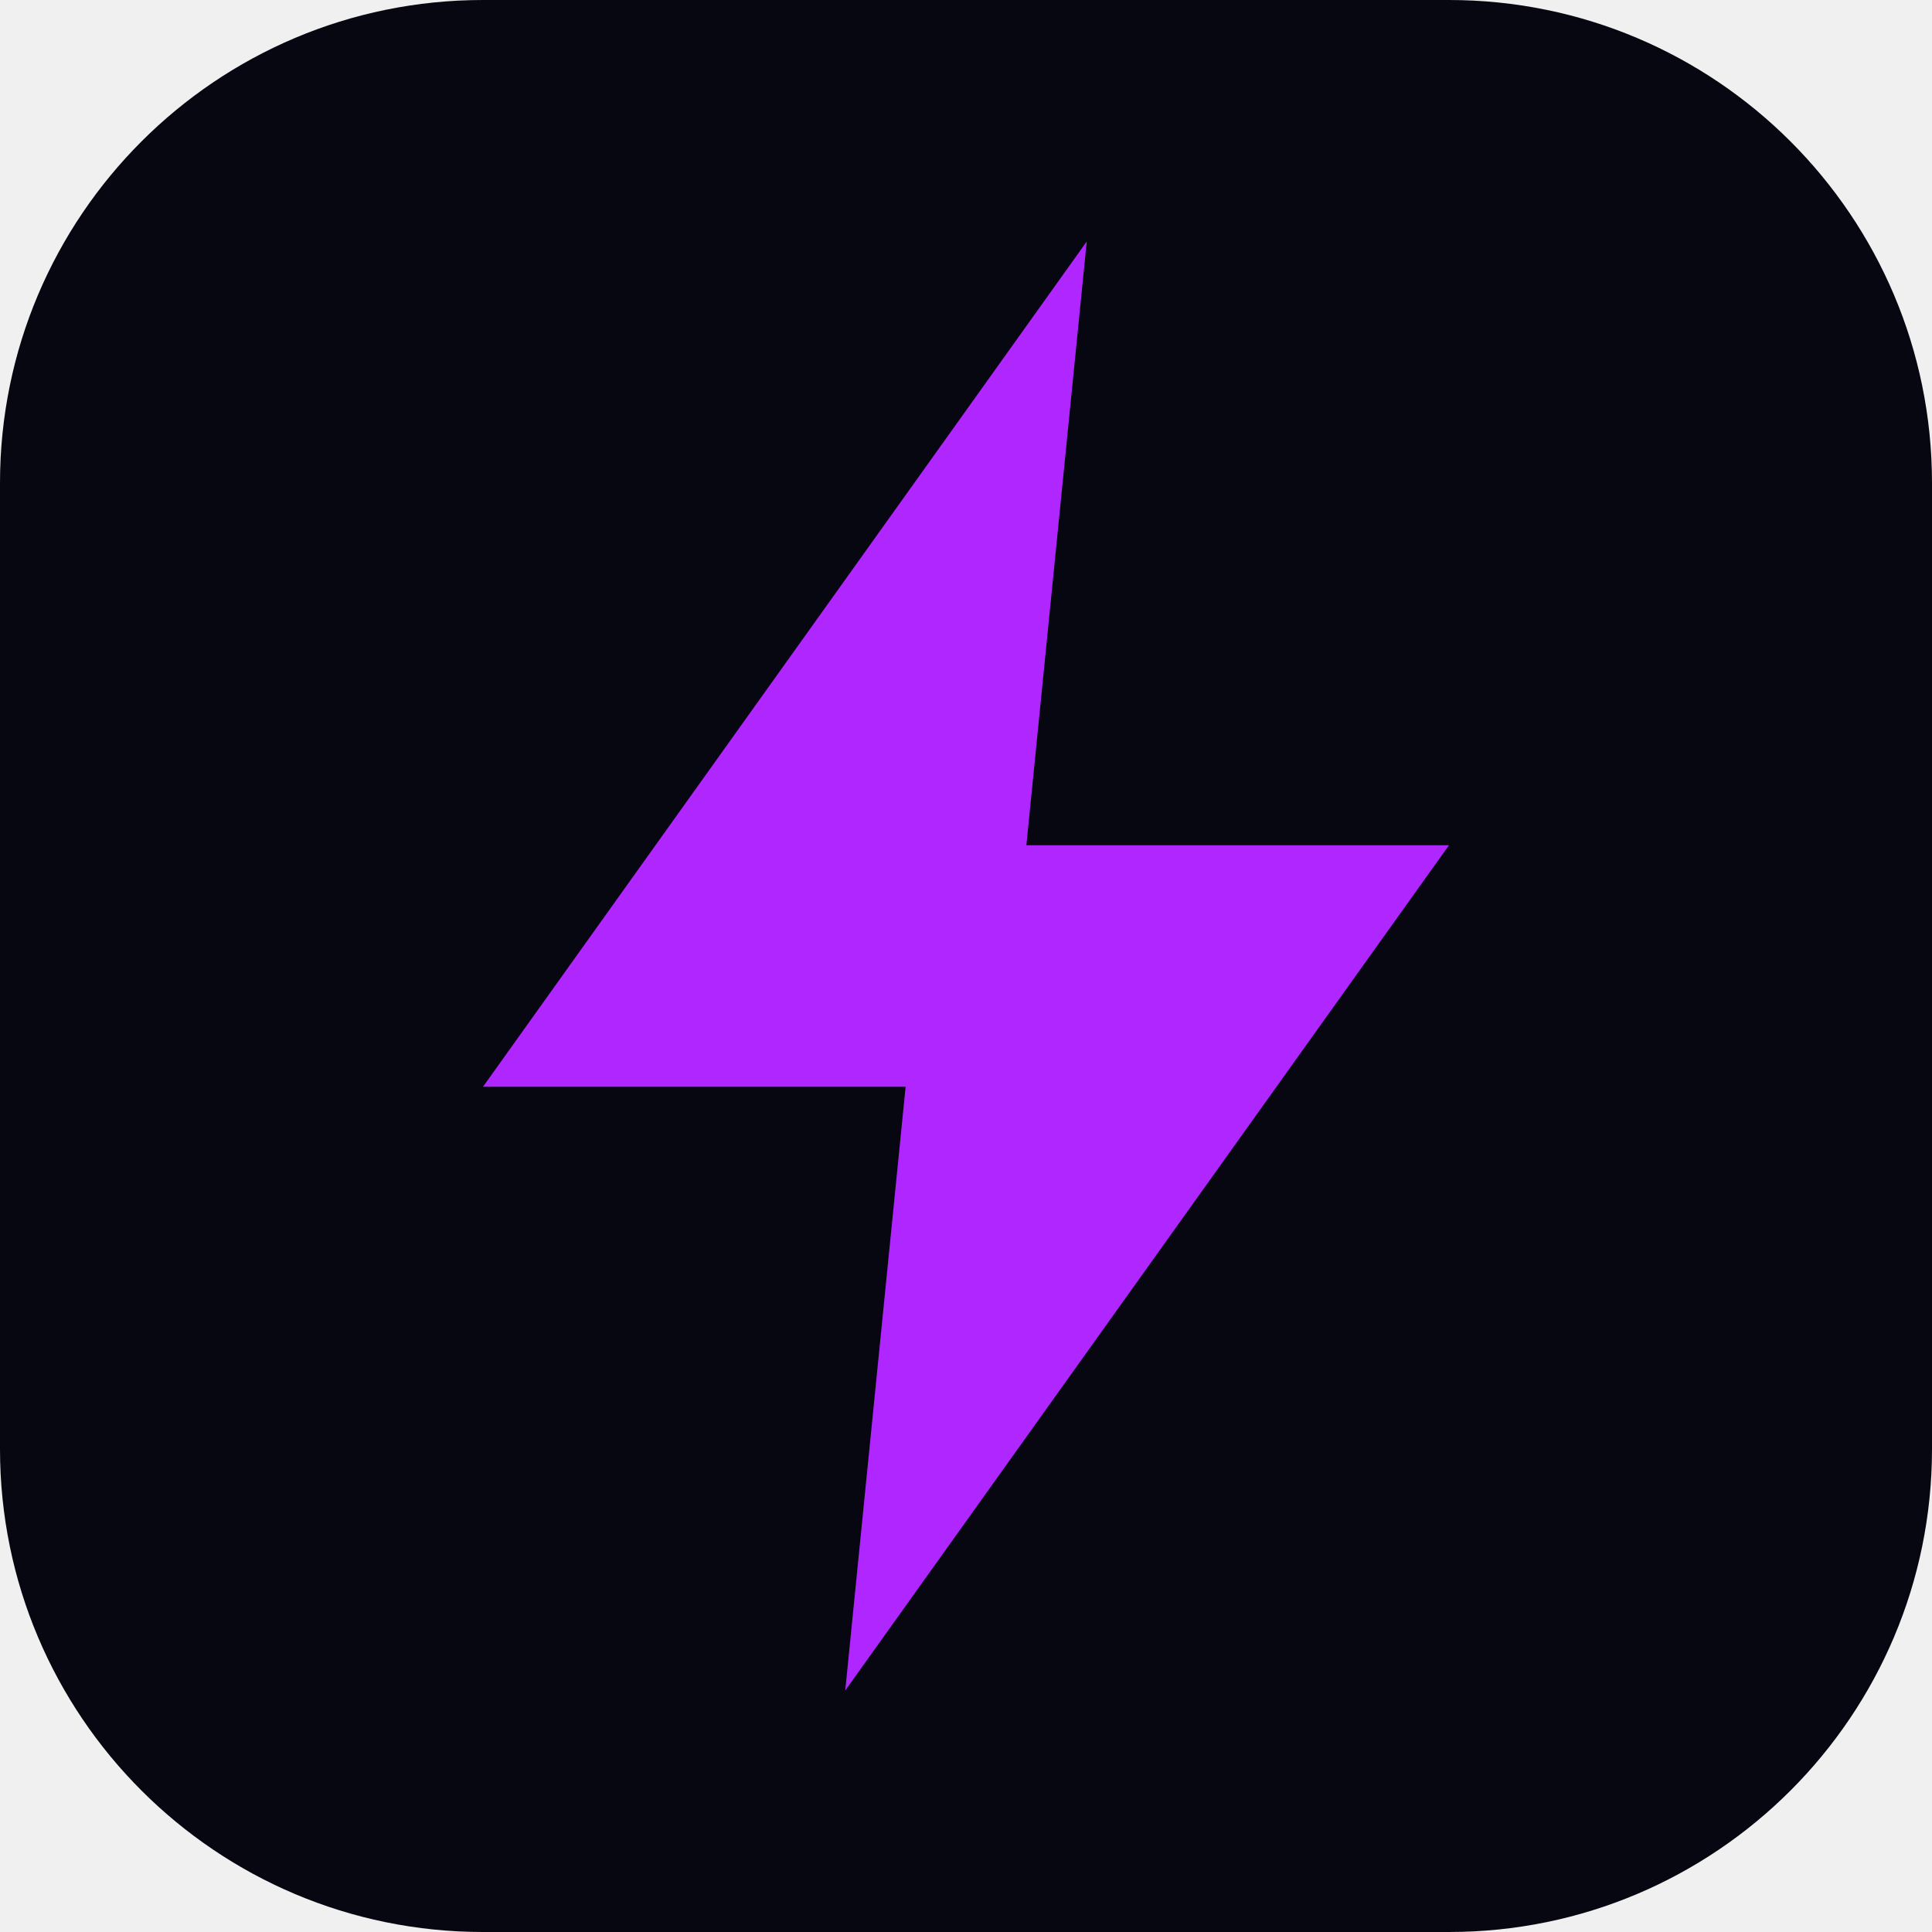
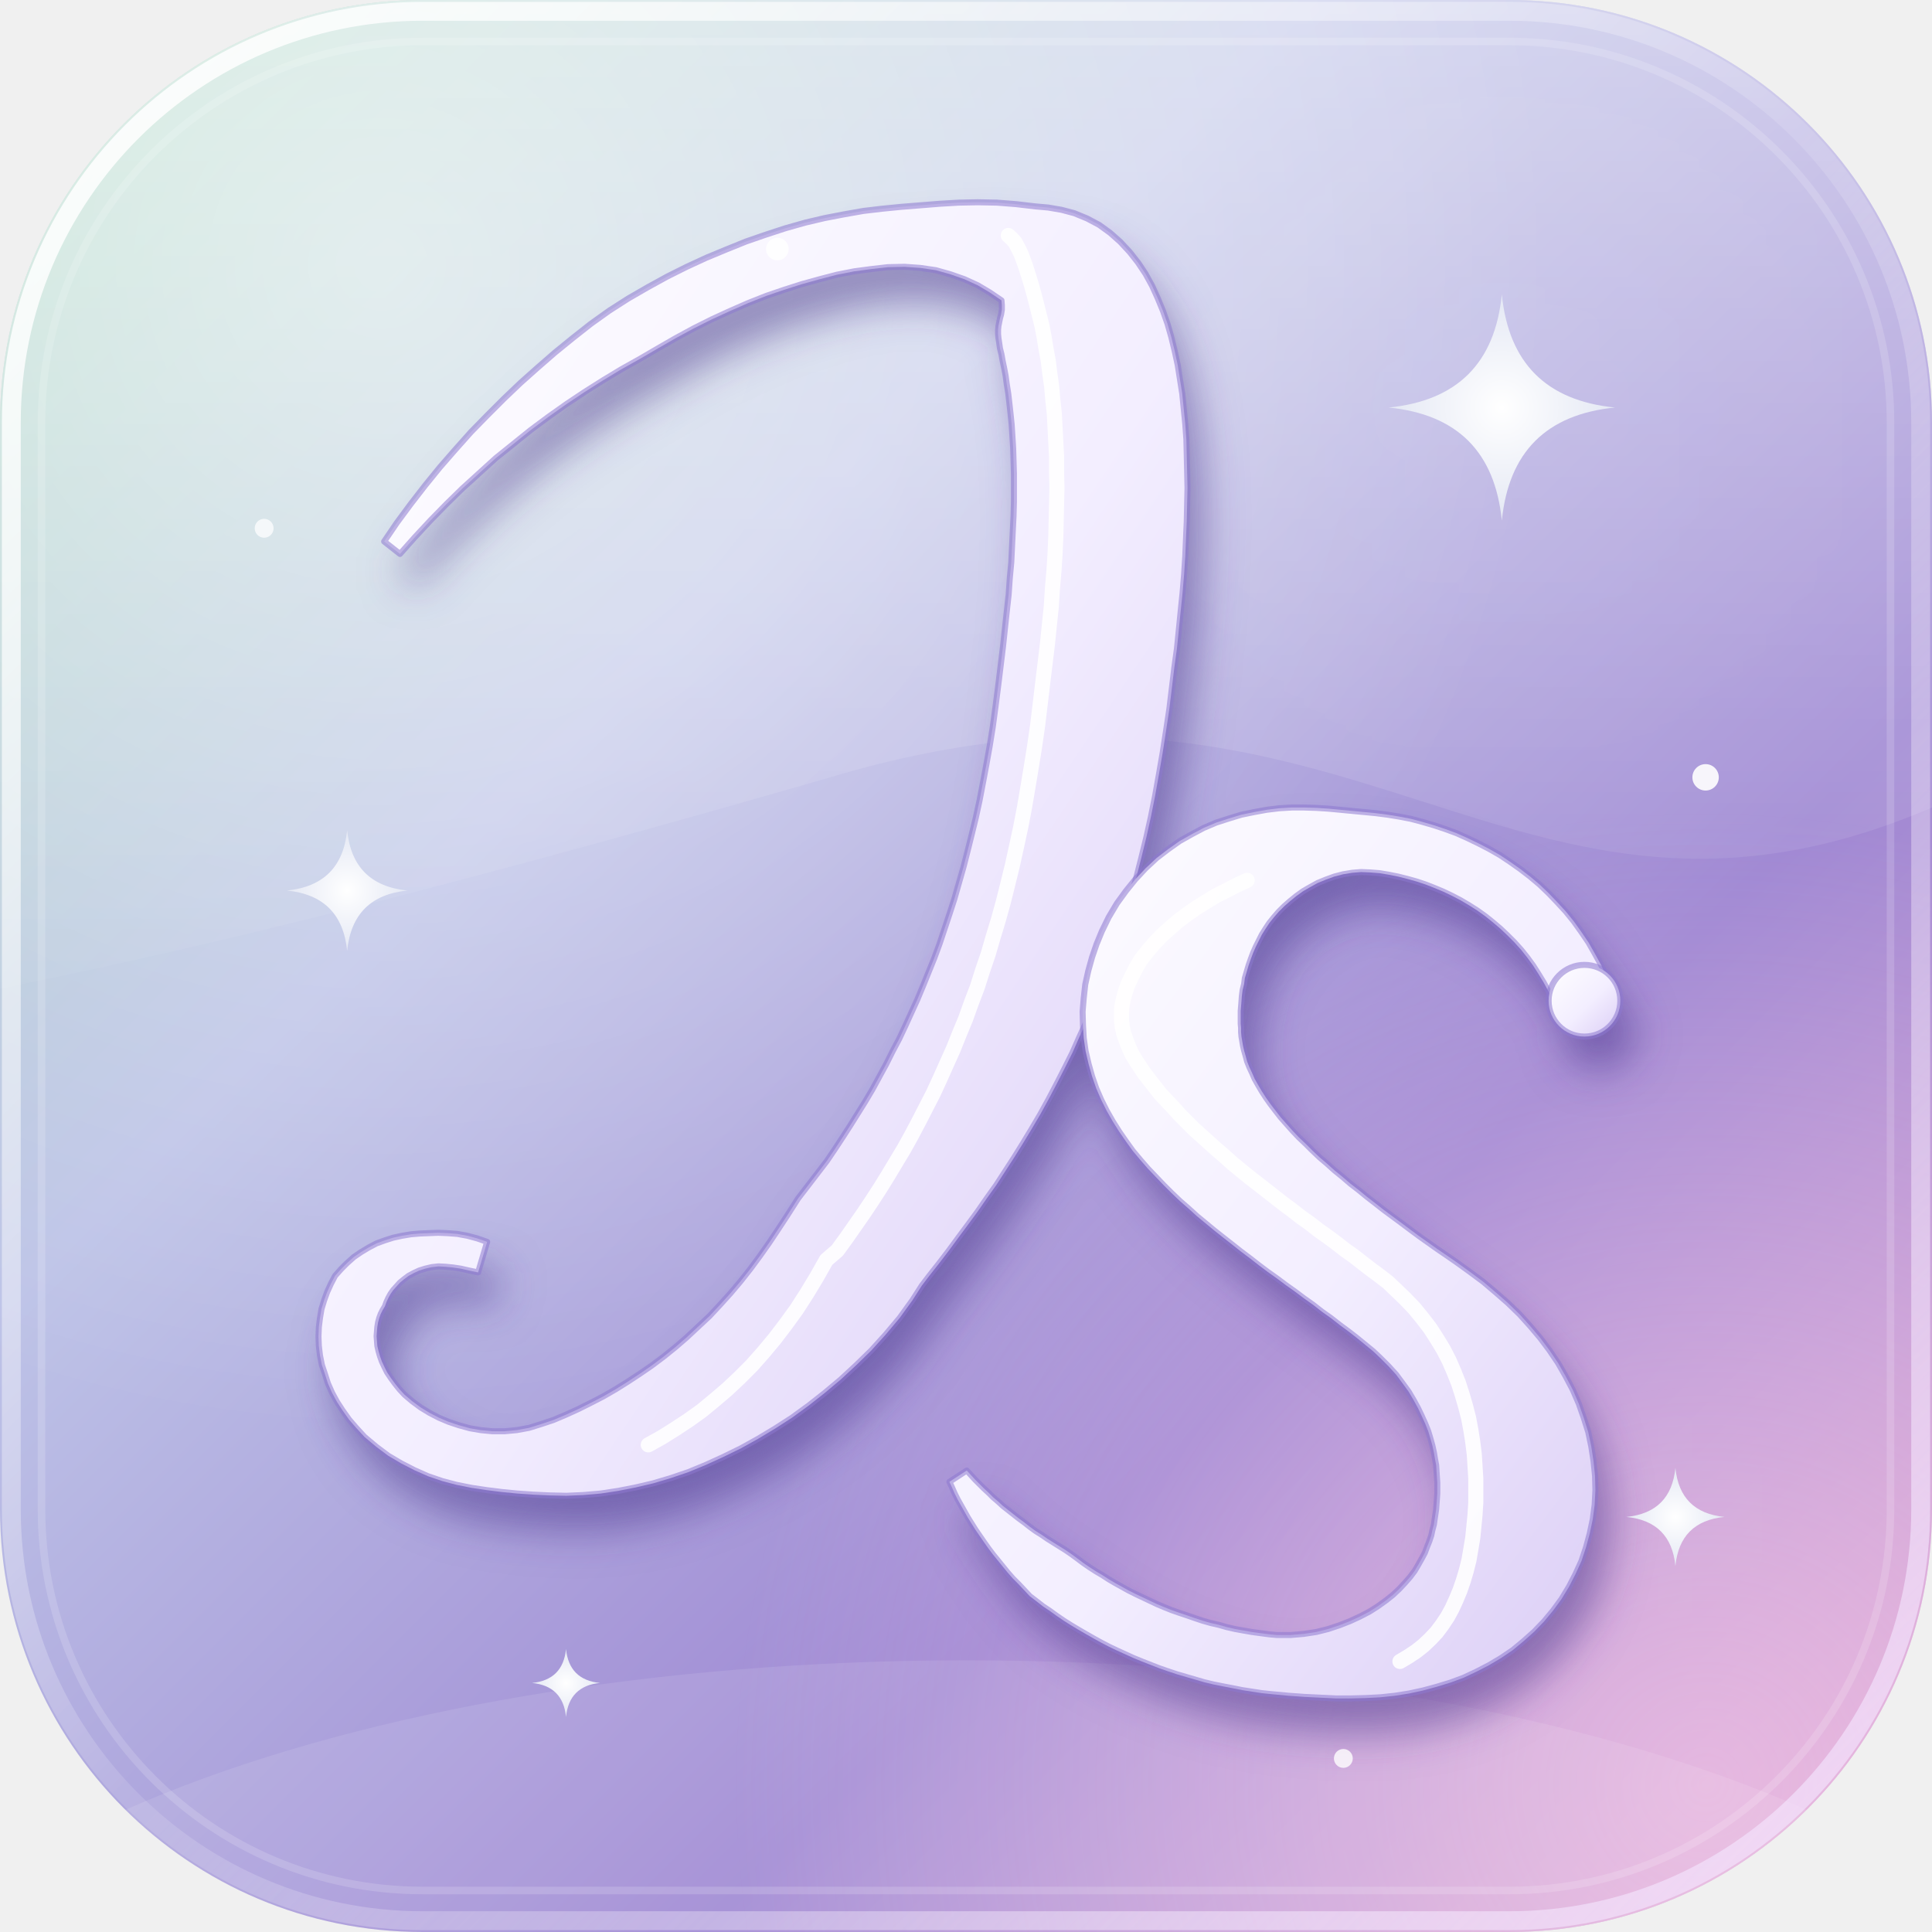
- <svg xmlns="http://www.w3.org/2000/svg" viewBox="0 0 32 32">
-   <rect width="32" height="32" rx="8" fill="#070711" />
-   <path d="M18 4 8 18h7l-1 10 10-14h-7z" fill="#B026FF" />
+ <svg xmlns="http://www.w3.org/2000/svg" viewBox="0 0 512 512" width="512" height="512" role="img" aria-label="JobSuite">
+   <defs>
+     <linearGradient id="bg" x1="0" y1="0" x2="1" y2="1">
+       <stop offset="0" stop-color="#9FD5B8" />
+       <stop offset=".34" stop-color="#BDC3E7" />
+       <stop offset=".68" stop-color="#9F88D3" />
+       <stop offset="1" stop-color="#DFA6D2" />
+     </linearGradient>
+     <radialGradient id="glowTL" cx=".2" cy=".14" r=".6">
+       <stop offset="0" stop-color="#fff" stop-opacity=".5" />
+       <stop offset="1" stop-color="#fff" stop-opacity="0" />
+     </radialGradient>
+     <radialGradient id="glowBR" cx=".88" cy=".92" r=".5">
+       <stop offset="0" stop-color="#FFD3EE" stop-opacity=".5" />
+       <stop offset="1" stop-color="#FFD3EE" stop-opacity="0" />
+     </radialGradient>
+     <linearGradient id="sheen" x1="0" y1="0" x2="0" y2="1">
+       <stop offset="0" stop-color="#fff" stop-opacity=".4" />
+       <stop offset="1" stop-color="#fff" stop-opacity=".03" />
+     </linearGradient>
+     <linearGradient id="rim" x1="0" y1="0" x2="1" y2="1">
+       <stop offset="0" stop-color="#fff" stop-opacity=".95" />
+       <stop offset=".5" stop-color="#fff" stop-opacity=".12" />
+       <stop offset="1" stop-color="#F3E3FF" stop-opacity=".7" />
+     </linearGradient>
+     <linearGradient id="pearl" x1="0" y1="0" x2="1" y2="1">
+       <stop offset="0" stop-color="#FFFFFF" />
+       <stop offset=".55" stop-color="#F3EEFF" />
+       <stop offset="1" stop-color="#DACCF5" />
+     </linearGradient>
+     <radialGradient id="starFill" cx=".5" cy=".5" r=".5">
+       <stop offset="0" stop-color="#FFFFFF" />
+       <stop offset="1" stop-color="#E4E8F4" />
+     </radialGradient>
+     <clipPath id="tile">
+       <rect width="512" height="512" rx="112" />
+     </clipPath>
+     <filter id="soft" x="-20%" y="-20%" width="140%" height="140%">
+       <feGaussianBlur stdDeviation="5.5" />
+     </filter>
+     <filter id="halo" x="-100%" y="-100%" width="300%" height="300%">
+       <feGaussianBlur stdDeviation="3.2" />
+     </filter>
+     <path id="spark" d="M0-1Q.09-.09 1 0Q.09.09 0 1Q-.09.09-1 0Q-.09-.09 0-1Z" />
+     <g id="mono">
+       <path d="M106.0 146.8 L110.0 142.3 L114.1 137.9 L118.3 133.6 L122.6 129.4 L127.0 125.4 L131.4 121.4 L136.0 117.7 L140.6 114.0 L145.3 110.5 L150.1 107.1 L154.9 103.9 L159.8 100.8 L164.6 97.9 L169.6 95.1 L174.4 92.3 L179.1 89.6 L183.9 87.0 L188.7 84.6 L193.5 82.4 L198.3 80.3 L203.1 78.4 L207.8 76.8 L212.5 75.3 L217.2 74.0 L221.8 72.8 L226.4 71.9 L230.9 71.3 L235.3 70.8 L239.7 70.7 L243.9 71.0 L248.0 71.6 L251.9 72.7 L255.6 74.0 L259.1 75.6 L262.3 77.5 L265.4 79.6 L265.5 80.8 L265.5 82.1 L265.3 83.3 L265.0 84.4 L264.8 85.4 L264.6 86.4 L264.5 87.4 L264.5 88.5 L264.6 89.6 L264.8 90.9 L265.0 92.3 L265.4 93.9 L265.7 95.6 L266.1 97.5 L266.5 99.6 L266.8 101.8 L267.2 104.3 L267.5 106.9 L267.8 109.6 L268.1 112.5 L268.3 115.6 L268.5 118.8 L268.6 122.1 L268.7 125.6 L268.7 129.2 L268.7 132.9 L268.6 136.7 L268.4 140.7 L268.2 144.8 L268.0 149.0 L267.6 153.3 L267.3 157.6 L266.8 162.1 L266.3 166.7 L265.8 171.4 L265.2 176.3 L264.5 182.0 L263.8 187.4 L263.1 192.6 L262.3 197.6 L261.4 202.6 L260.5 207.4 L259.6 212.1 L258.6 216.7 L257.5 221.2 L256.4 225.6 L255.3 229.9 L254.1 234.1 L252.9 238.3 L251.6 242.3 L250.3 246.2 L249.0 250.1 L247.6 253.9 L246.1 257.6 L244.6 261.3 L243.1 264.9 L241.5 268.4 L239.9 271.9 L238.3 275.3 L236.5 278.7 L234.8 282.1 L233.0 285.4 L231.2 288.7 L229.3 291.9 L227.3 295.1 L225.3 298.3 L223.3 301.4 L221.2 304.6 L219.1 307.7 L216.8 310.7 L214.5 313.7 L211.5 317.6 L208.5 322.3 L206.2 325.8 L203.8 329.4 L201.4 332.8 L198.9 336.2 L196.3 339.5 L193.6 342.7 L190.8 345.8 L188.0 348.8 L185.0 351.6 L182.0 354.4 L179.0 357.0 L175.9 359.5 L172.7 361.9 L169.5 364.1 L166.3 366.2 L163.1 368.2 L159.8 370.1 L156.5 371.8 L153.3 373.4 L150.0 374.9 L146.7 376.3 L143.4 377.4 L140.2 378.4 L136.9 379.0 L133.7 379.3 L130.5 379.3 L127.4 379.0 L124.5 378.5 L121.6 377.7 L118.9 376.8 L116.3 375.7 L113.8 374.4 L111.5 373.0 L109.2 371.3 L107.2 369.6 L105.9 368.2 L104.7 366.7 L103.6 365.2 L102.6 363.7 L101.9 362.3 L101.2 360.8 L100.7 359.4 L100.3 358.0 L100.0 356.7 L99.9 355.4 L99.8 354.1 L99.9 352.8 L100.0 351.6 L100.2 350.4 L100.5 349.3 L100.9 348.2 L101.4 347.2 L102.0 346.2 L102.4 345.1 L102.9 344.0 L103.5 342.9 L104.2 341.9 L105.1 340.9 L106.0 339.9 L107.1 339.0 L108.3 338.1 L109.6 337.4 L111.1 336.7 L112.7 336.2 L114.4 335.8 L116.2 335.6 L118.1 335.7 L120.1 335.9 L122.1 336.2 L124.3 336.7 L126.7 337.2 L129.1 329.1 L126.5 328.2 L123.9 327.5 L121.2 327.0 L118.6 326.8 L116.1 326.7 L113.7 326.8 L111.2 326.9 L108.9 327.1 L106.5 327.5 L104.2 328.0 L102.0 328.7 L99.8 329.5 L97.7 330.6 L95.7 331.8 L93.8 333.1 L92.0 334.7 L90.4 336.3 L88.8 338.1 L87.7 340.2 L86.7 342.4 L85.9 344.6 L85.2 346.9 L84.8 349.3 L84.5 351.7 L84.4 354.2 L84.5 356.7 L84.8 359.2 L85.3 361.7 L86.1 364.1 L86.9 366.6 L88.0 369.1 L89.3 371.5 L90.8 373.8 L92.5 376.2 L94.4 378.4 L96.6 380.8 L99.7 383.4 L102.9 385.8 L106.3 387.8 L109.8 389.6 L113.4 391.2 L117.2 392.5 L121.0 393.5 L125.0 394.3 L129.0 394.9 L133.0 395.4 L137.1 395.8 L141.4 396.1 L145.7 396.3 L150.1 396.4 L154.6 396.2 L159.2 395.8 L163.8 395.1 L168.4 394.2 L173.1 393.1 L177.8 391.7 L182.5 390.1 L187.1 388.2 L191.7 386.1 L196.4 383.8 L200.9 381.3 L205.4 378.6 L209.9 375.7 L214.3 372.5 L218.5 369.2 L222.8 365.6 L226.9 361.8 L230.9 357.9 L234.7 353.7 L238.4 349.3 L241.8 344.6 L244.3 340.7 L246.2 338.2 L248.8 334.9 L251.4 331.5 L253.9 328.1 L256.5 324.6 L259.0 321.2 L261.5 317.6 L264.0 314.1 L266.4 310.4 L268.8 306.7 L271.1 303.0 L273.4 299.2 L275.7 295.3 L277.9 291.3 L280.0 287.3 L282.1 283.2 L284.2 279.0 L286.1 274.7 L288.1 270.4 L289.9 265.9 L291.7 261.4 L293.5 256.8 L295.1 252.1 L296.8 247.3 L298.3 242.4 L299.8 237.4 L301.2 232.3 L302.5 227.2 L303.8 221.9 L305.0 216.5 L306.1 211.0 L307.1 205.4 L308.1 199.6 L309.0 193.8 L309.9 187.8 L310.6 182.0 L311.2 177.0 L311.9 171.9 L312.4 166.9 L312.9 161.9 L313.4 157.0 L313.8 152.2 L314.1 147.5 L314.3 142.8 L314.5 138.2 L314.6 133.7 L314.7 129.3 L314.6 124.9 L314.5 120.6 L314.4 116.4 L314.1 112.3 L313.7 108.3 L313.3 104.3 L312.7 100.5 L312.1 96.7 L311.3 93.0 L310.4 89.3 L309.4 85.8 L308.2 82.4 L306.8 79.0 L305.3 75.7 L303.6 72.6 L301.6 69.6 L299.4 66.8 L296.9 64.1 L294.2 61.7 L291.3 59.6 L288.1 57.9 L284.7 56.5 L281.3 55.6 L277.8 55.0 L274.4 54.7 L269.3 54.1 L264.2 53.7 L259.1 53.6 L254.1 53.7 L249.0 54.0 L244.0 54.4 L239.0 54.8 L233.9 55.3 L228.8 55.9 L223.7 56.8 L218.5 57.8 L213.4 59.0 L208.1 60.5 L202.9 62.2 L197.7 64.0 L192.5 66.1 L187.2 68.3 L182.0 70.7 L176.8 73.3 L171.7 76.1 L166.5 79.1 L161.5 82.3 L156.6 85.8 L151.9 89.5 L147.1 93.4 L142.5 97.4 L137.9 101.5 L133.5 105.7 L129.1 110.1 L124.8 114.5 L120.7 119.1 L116.6 123.8 L112.7 128.6 L108.9 133.5 L105.2 138.5 L101.8 143.5Z" />
+       <path d="M427.1 262.2 L425.8 259.1 L424.4 255.9 L422.7 252.8 L421.0 249.8 L419.1 247.0 L417.1 244.2 L415.0 241.6 L412.7 239.1 L410.4 236.7 L408.0 234.4 L405.5 232.3 L402.9 230.3 L400.2 228.4 L397.5 226.6 L394.7 225.0 L391.8 223.5 L388.9 222.1 L386.0 220.8 L383.0 219.7 L380.0 218.7 L376.9 217.8 L373.9 217.0 L370.8 216.4 L367.7 215.9 L364.6 215.5 L361.5 215.2 L358.3 214.9 L355.2 214.6 L352.0 214.3 L348.8 214.1 L345.6 214.0 L342.3 214.0 L339.0 214.2 L335.7 214.6 L332.4 215.2 L329.0 215.9 L325.7 216.9 L322.3 218.0 L319.0 219.4 L315.8 221.1 L312.6 222.9 L309.5 225.1 L306.5 227.4 L303.6 230.1 L300.9 233.0 L298.4 236.1 L296.0 239.4 L293.8 243.1 L292.0 246.8 L290.6 250.2 L289.4 253.7 L288.4 257.3 L287.6 260.9 L287.2 264.5 L286.9 268.1 L287.0 271.6 L287.2 275.1 L287.7 278.6 L288.5 282.0 L289.4 285.2 L290.5 288.4 L291.8 291.4 L293.3 294.4 L294.9 297.2 L296.6 299.9 L298.4 302.5 L300.2 305.0 L302.2 307.4 L304.2 309.7 L306.3 311.9 L308.4 314.1 L310.5 316.2 L312.7 318.3 L315.0 320.3 L317.2 322.3 L319.5 324.2 L321.8 326.1 L324.2 328.0 L326.5 329.8 L328.9 331.7 L331.3 333.5 L333.6 335.3 L336.0 337.1 L338.4 338.8 L340.8 340.6 L343.2 342.3 L345.6 344.1 L348.0 345.8 L350.3 347.6 L352.7 349.3 L355.0 351.1 L357.3 352.8 L359.5 354.5 L361.7 356.3 L363.9 358.1 L365.7 359.8 L368.0 362.1 L370.0 364.3 L371.7 366.6 L373.3 368.8 L374.6 371.0 L375.8 373.2 L376.8 375.3 L377.7 377.3 L378.5 379.3 L379.1 381.3 L379.6 383.1 L380.0 384.9 L380.3 386.7 L380.6 388.3 L380.7 389.9 L380.8 391.5 L380.9 392.9 L380.9 394.4 L380.9 395.8 L380.8 397.2 L380.7 398.5 L380.6 399.9 L380.4 401.3 L380.2 402.6 L380.0 404.0 L379.6 405.5 L379.3 406.9 L378.8 408.4 L378.2 409.9 L377.6 411.5 L376.8 413.0 L375.9 414.6 L374.9 416.3 L373.7 417.9 L372.3 419.5 L370.8 421.1 L369.1 422.7 L367.2 424.2 L365.1 425.7 L362.9 427.1 L360.4 428.4 L357.8 429.6 L355.0 430.7 L352.0 431.7 L348.8 432.5 L345.5 433.0 L342.0 433.3 L338.4 433.3 L336.3 433.1 L334.0 432.8 L331.8 432.5 L329.5 432.1 L327.3 431.7 L325.1 431.2 L323.0 430.6 L320.8 430.1 L318.7 429.5 L316.6 428.8 L314.6 428.1 L312.5 427.4 L310.5 426.7 L308.5 425.9 L306.6 425.1 L304.7 424.2 L302.8 423.3 L300.9 422.4 L299.1 421.5 L297.3 420.5 L295.5 419.5 L293.8 418.5 L292.1 417.4 L290.4 416.4 L288.7 415.3 L287.1 414.2 L285.5 413.0 L284.0 411.9 L282.4 410.8 L280.8 409.8 L279.2 408.8 L277.6 407.8 L276.0 406.7 L274.4 405.7 L272.9 404.6 L271.5 403.5 L270.0 402.4 L268.6 401.3 L267.2 400.2 L265.8 399.1 L264.5 397.9 L263.2 396.8 L262.0 395.6 L260.7 394.4 L259.5 393.2 L258.4 392.1 L257.3 390.9 L256.2 389.7 L251.6 392.7 L252.3 394.2 L253.0 395.8 L253.8 397.4 L254.7 399.0 L255.6 400.6 L256.5 402.2 L257.5 403.8 L258.5 405.4 L259.6 407.0 L260.7 408.6 L261.9 410.3 L263.1 411.9 L264.4 413.5 L265.7 415.1 L267.0 416.7 L268.4 418.3 L269.9 419.8 L271.4 421.4 L272.9 423.0 L274.6 424.3 L276.4 425.7 L278.2 426.9 L280.0 428.2 L281.9 429.5 L283.8 430.7 L285.8 431.9 L287.7 433.0 L289.8 434.2 L291.8 435.3 L293.9 436.4 L296.0 437.4 L298.2 438.4 L300.4 439.4 L302.6 440.3 L304.9 441.2 L307.2 442.1 L309.5 442.9 L311.9 443.7 L314.3 444.4 L316.7 445.1 L319.1 445.8 L321.6 446.4 L324.1 446.9 L326.7 447.4 L329.2 447.9 L331.8 448.3 L334.4 448.7 L337.3 449.0 L341.6 449.4 L345.8 449.7 L349.9 449.9 L354.0 450.1 L358.0 450.1 L361.9 450.0 L365.8 449.8 L369.6 449.4 L373.4 448.8 L377.1 448.0 L380.8 447.0 L384.4 445.9 L387.9 444.6 L391.3 443.0 L394.6 441.3 L397.8 439.4 L400.9 437.3 L403.8 434.9 L406.6 432.4 L409.2 429.7 L411.6 426.8 L413.8 423.8 L415.8 420.5 L417.5 417.2 L419.1 413.7 L420.3 410.1 L421.3 406.4 L422.1 402.6 L422.6 398.8 L422.8 394.9 L422.7 391.1 L422.3 387.2 L421.7 383.3 L420.9 379.5 L419.7 375.7 L418.4 372.0 L416.8 368.3 L414.9 364.7 L412.9 361.2 L410.6 357.8 L408.2 354.6 L405.5 351.4 L402.7 348.3 L399.6 345.3 L396.4 342.5 L393.1 339.7 L389.6 337.1 L386.0 334.5 L383.4 332.7 L380.9 331.0 L378.5 329.3 L376.1 327.6 L373.8 325.9 L371.4 324.1 L369.1 322.4 L366.8 320.7 L364.5 318.9 L362.3 317.2 L360.1 315.4 L357.9 313.7 L355.8 311.9 L353.7 310.2 L351.7 308.4 L349.7 306.7 L347.8 304.9 L346.0 303.1 L344.2 301.4 L342.5 299.6 L340.9 297.8 L339.4 296.1 L338.0 294.3 L336.7 292.6 L335.5 290.9 L334.4 289.2 L333.4 287.5 L332.5 285.9 L331.8 284.3 L331.1 282.8 L330.5 281.3 L330.1 279.8 L329.7 278.4 L329.4 277.1 L329.2 275.9 L329.0 274.7 L328.9 273.5 L328.9 272.4 L328.8 271.3 L328.8 270.2 L328.8 269.1 L328.8 267.9 L328.9 266.7 L329.0 265.4 L329.1 264.0 L329.3 262.4 L329.7 260.8 L329.9 259.2 L330.4 257.5 L330.9 255.8 L331.5 254.1 L332.1 252.5 L332.8 250.9 L333.6 249.3 L334.4 247.7 L335.4 246.1 L336.4 244.6 L337.6 243.1 L338.9 241.6 L340.3 240.2 L341.9 238.8 L343.5 237.5 L345.3 236.2 L347.2 235.1 L349.2 234.0 L351.4 233.1 L353.6 232.3 L355.9 231.7 L358.3 231.3 L360.7 231.1 L363.1 231.2 L365.6 231.4 L368.0 231.8 L370.5 232.3 L372.9 232.9 L375.4 233.6 L377.8 234.4 L380.1 235.3 L382.5 236.3 L384.8 237.4 L387.1 238.6 L389.3 239.9 L391.5 241.3 L393.6 242.8 L395.6 244.4 L397.6 246.1 L399.5 247.9 L401.3 249.7 L403.1 251.7 L404.7 253.7 L406.3 255.9 L407.7 258.1 L409.1 260.4 L410.4 262.8 L411.5 265.3 L412.6 268.1Z" />
+       <circle cx="419.9" cy="265.2" r="9.5" />
+     </g>
+   </defs>
+   <g clip-path="url(#tile)">
+     <rect width="512" height="512" fill="url(#bg)" />
+     <rect width="512" height="512" fill="url(#glowTL)" />
+     <rect width="512" height="512" fill="url(#glowBR)" />
+     <path d="M0 0H512V214C400 262 360 164 220 206C130 232 60 250 0 262Z" fill="url(#sheen)" />
+     <ellipse cx="256" cy="560" rx="300" ry="120" fill="#fff" fill-opacity=".1" />
+   </g>
+   <rect x="3" y="3" width="506" height="506" rx="109" fill="none" stroke="url(#rim)" stroke-width="5" />
+   <rect x="11" y="11" width="490" height="490" rx="101" fill="none" stroke="#fff" stroke-opacity=".16" stroke-width="2" />
+   <use href="#mono" fill="#3F2A86" opacity=".5" filter="url(#soft)" transform="translate(4 9)" />
+   <use href="#mono" fill="url(#pearl)" stroke="#8D78CF" stroke-opacity=".55" stroke-width="1.6" stroke-linejoin="round" />
+   <path d="M267.2 62.4 L268.1 63.2 L269.0 64.2 L269.7 65.5 L270.5 67.1 L271.2 68.9 L271.9 70.9 L272.6 73.1 L273.3 75.4 L274.0 77.9 L274.7 80.6 L275.4 83.4 L276.1 86.2 L276.7 89.3 L277.2 92.4 L277.8 95.6 L278.2 98.9 L278.7 102.4 L279.0 105.9 L279.4 109.6 L279.6 113.3 L279.8 117.2 L280.0 121.1 L280.0 125.2 L280.1 129.3 L280.0 133.5 L279.9 137.9 L279.8 142.3 L279.6 146.8 L279.3 151.4 L278.9 156.0 L278.6 160.8 L278.1 165.6 L277.6 170.5 L277.0 175.5 L276.4 180.4 L275.7 186.3 L275.0 192.1 L274.2 197.7 L273.3 203.3 L272.4 208.7 L271.5 214.0 L270.5 219.2 L269.4 224.3 L268.3 229.3 L267.1 234.2 L265.9 239.0 L264.6 243.7 L263.2 248.3 L261.9 252.8 L260.4 257.2 L259.0 261.6 L257.4 265.8 L255.9 270.0 L254.2 274.1 L252.6 278.1 L250.8 282.1 L249.1 285.9 L247.3 289.8 L245.4 293.5 L243.5 297.2 L241.6 300.8 L239.6 304.4 L237.5 307.9 L235.4 311.4 L233.3 314.8 L231.1 318.2 L228.9 321.5 L226.6 324.8 L224.3 328.1 L221.9 331.4 L219.0 333.9 L216.4 338.5 L213.8 342.8 L211.1 347.0 L208.2 351.0 L205.3 354.8 L202.3 358.4 L199.2 361.9 L196.0 365.1 L192.7 368.2 L189.3 371.1 L185.9 373.9 L182.4 376.4 L178.9 378.7 L175.4 380.9 L171.8 382.9 M330.5 233.3 L327.7 234.6 L325.0 236.0 L322.2 237.4 L319.6 239.0 L317.0 240.6 L314.6 242.3 L312.2 244.1 L310.0 246.0 L307.8 248.0 L305.8 250.1 L304.0 252.2 L302.3 254.4 L301.0 256.6 L299.9 258.8 L298.9 260.9 L298.2 262.9 L297.7 264.8 L297.3 266.7 L297.2 268.5 L297.2 270.3 L297.4 272.1 L297.8 273.9 L298.4 275.6 L299.1 277.4 L299.9 279.2 L300.9 280.9 L302.1 282.7 L303.3 284.5 L304.7 286.3 L306.1 288.1 L307.6 290.0 L309.3 291.8 L311.0 293.6 L312.7 295.5 L314.5 297.3 L316.4 299.2 L318.4 301.0 L320.4 302.8 L322.4 304.6 L324.5 306.4 L326.6 308.3 L328.8 310.1 L331.0 311.9 L333.2 313.6 L335.5 315.4 L337.8 317.2 L340.1 319.0 L342.4 320.7 L344.7 322.5 L347.1 324.2 L349.4 326.0 L351.8 327.7 L354.1 329.4 L356.4 331.2 L358.8 332.9 L361.1 334.7 L363.3 336.4 L365.6 338.1 L367.8 339.8 L369.8 341.7 L372.4 344.2 L374.8 346.7 L377.0 349.4 L379.0 352.0 L380.8 354.8 L382.5 357.6 L384.0 360.5 L385.3 363.5 L386.5 366.5 L387.5 369.6 L388.4 372.7 L389.2 375.8 L389.8 379.0 L390.3 382.2 L390.7 385.4 L390.9 388.6 L391.1 391.8 L391.1 395.1 L391.1 398.2 L390.9 401.4 L390.6 404.5 L390.3 407.5 L389.8 410.5 L389.3 413.4 L388.6 416.2 L387.8 418.9 L386.9 421.5 L385.9 423.9 L384.8 426.3 L383.6 428.5 L382.2 430.6 L380.7 432.6 L379.0 434.4 L377.2 436.1 L375.3 437.6 L373.2 439.0 L371.0 440.3" fill="none" stroke="#fff" stroke-opacity=".9" stroke-width="4" stroke-linecap="round" stroke-linejoin="round" />
+   <g fill="url(#starFill)">
+     <g transform="translate(398 108) scale(30)">
+       <use href="#spark" filter="url(#halo)" fill="#fff" opacity=".7" />
+       <use href="#spark" />
+     </g>
+     <g transform="translate(92 236) scale(16)">
+       <use href="#spark" filter="url(#halo)" fill="#fff" opacity=".7" />
+       <use href="#spark" />
+     </g>
+     <g transform="translate(444 402) scale(13)">
+       <use href="#spark" filter="url(#halo)" fill="#fff" opacity=".7" />
+       <use href="#spark" />
+     </g>
+     <g transform="translate(150 446) scale(9)">
+       <use href="#spark" />
+     </g>
+   </g>
+   <g fill="#fff">
+     <circle cx="452" cy="206" r="3.5" fill-opacity=".9" />
+     <circle cx="206" cy="66" r="3" fill-opacity=".85" />
+     <circle cx="356" cy="466" r="2.5" fill-opacity=".8" />
+     <circle cx="70" cy="140" r="2.5" fill-opacity=".75" />
+   </g>
</svg>
